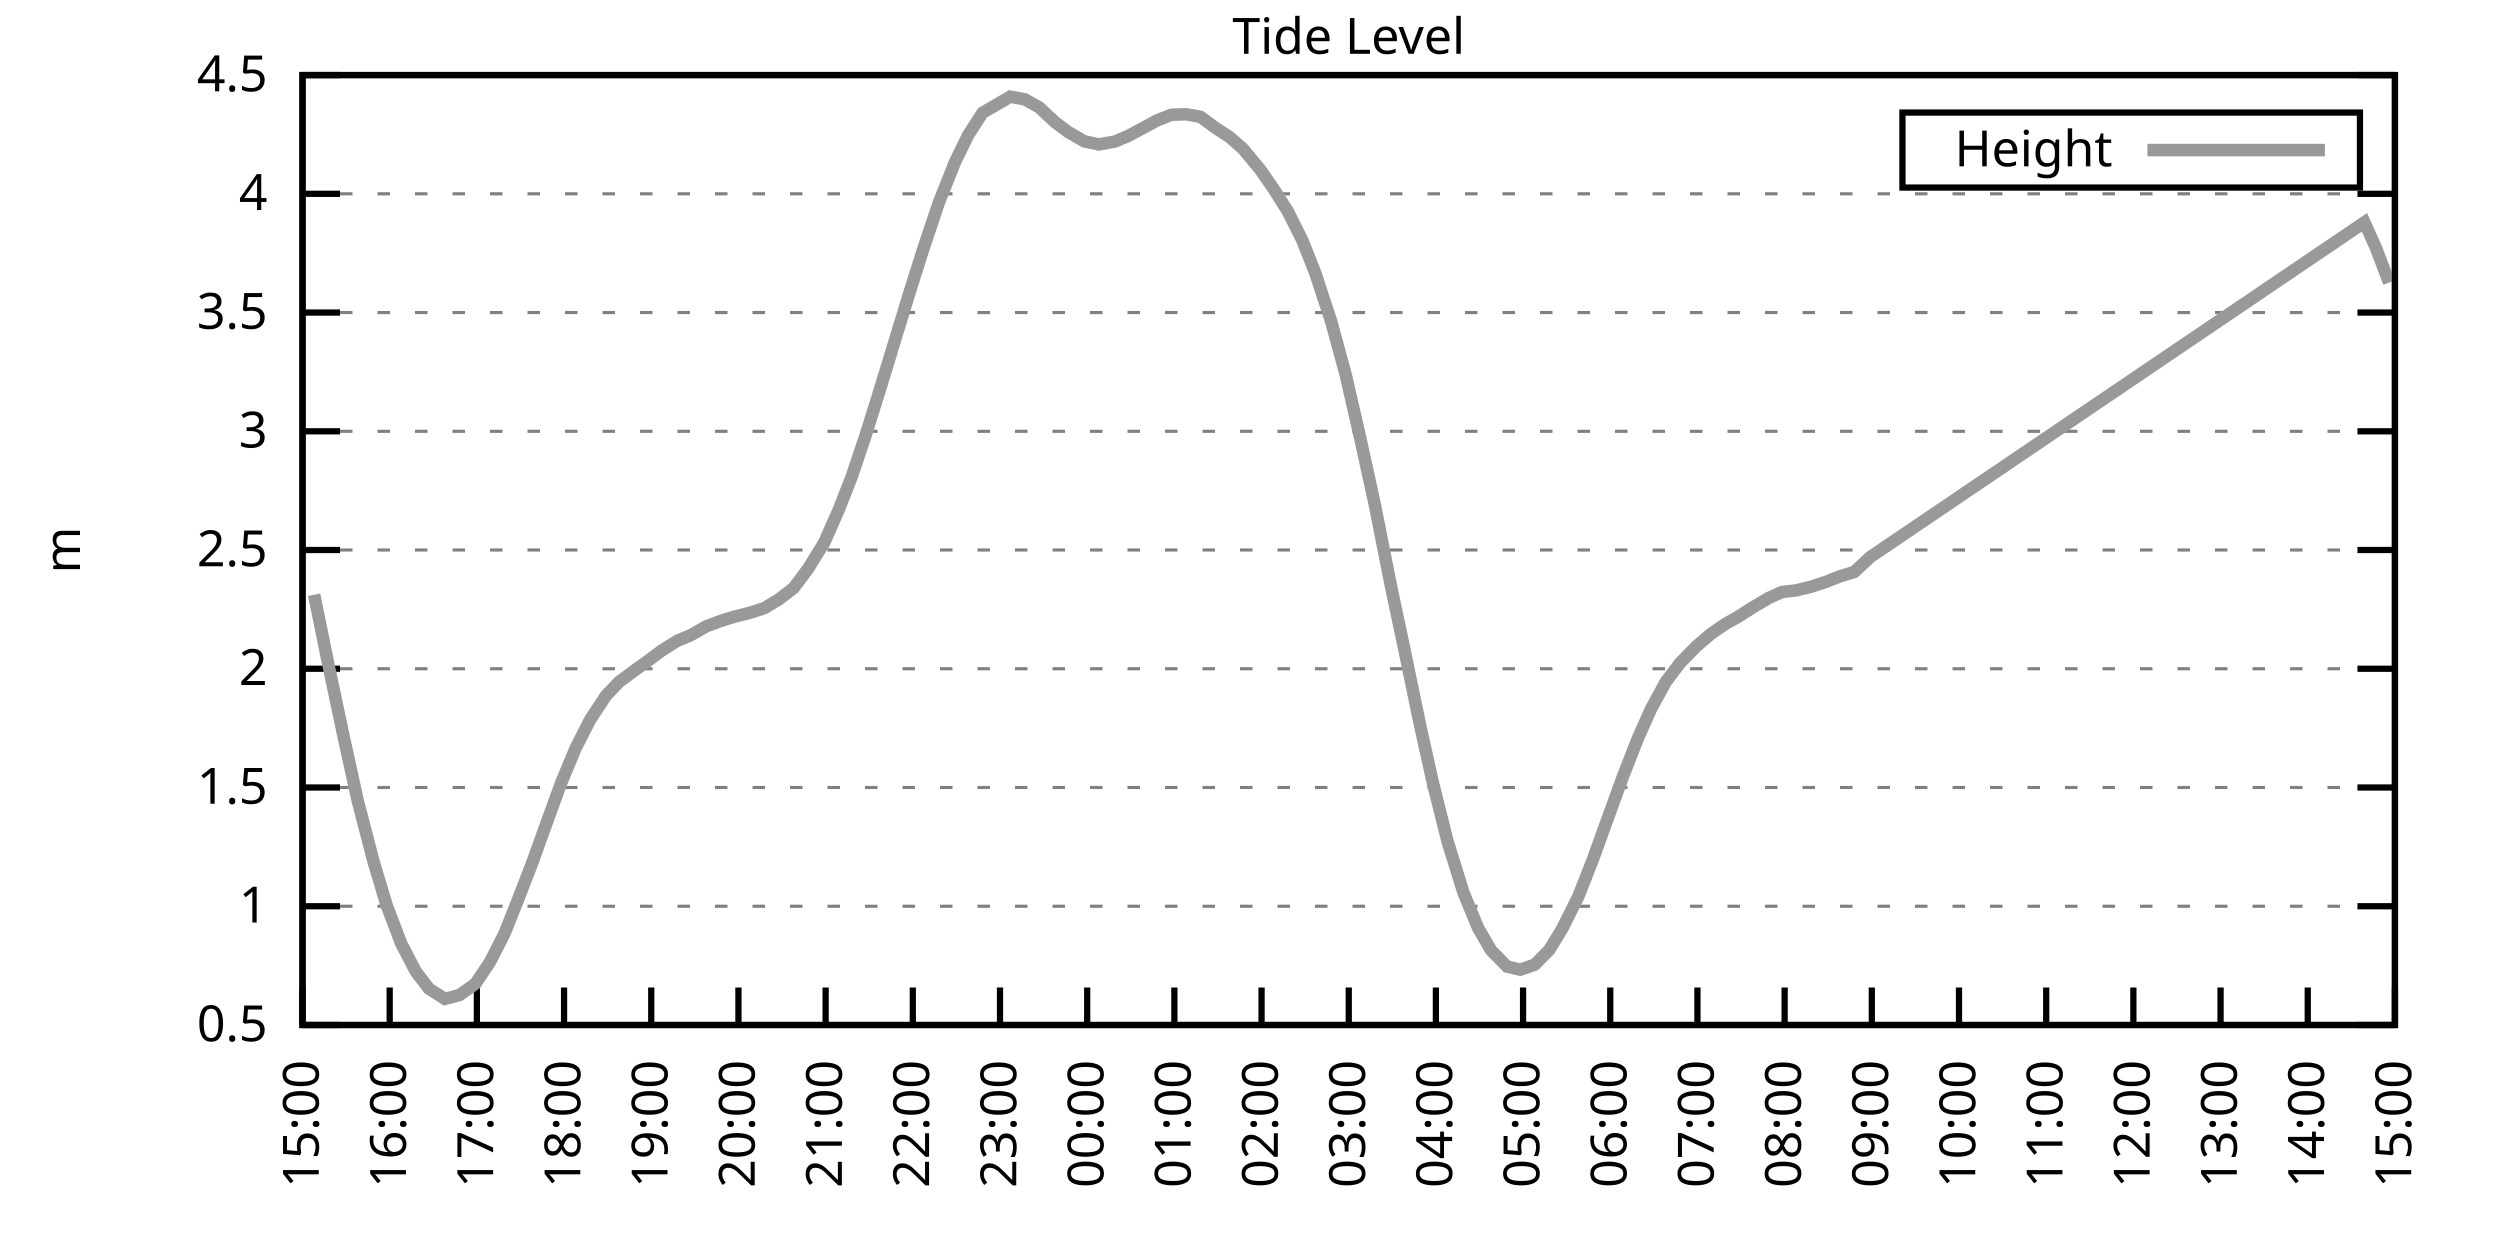
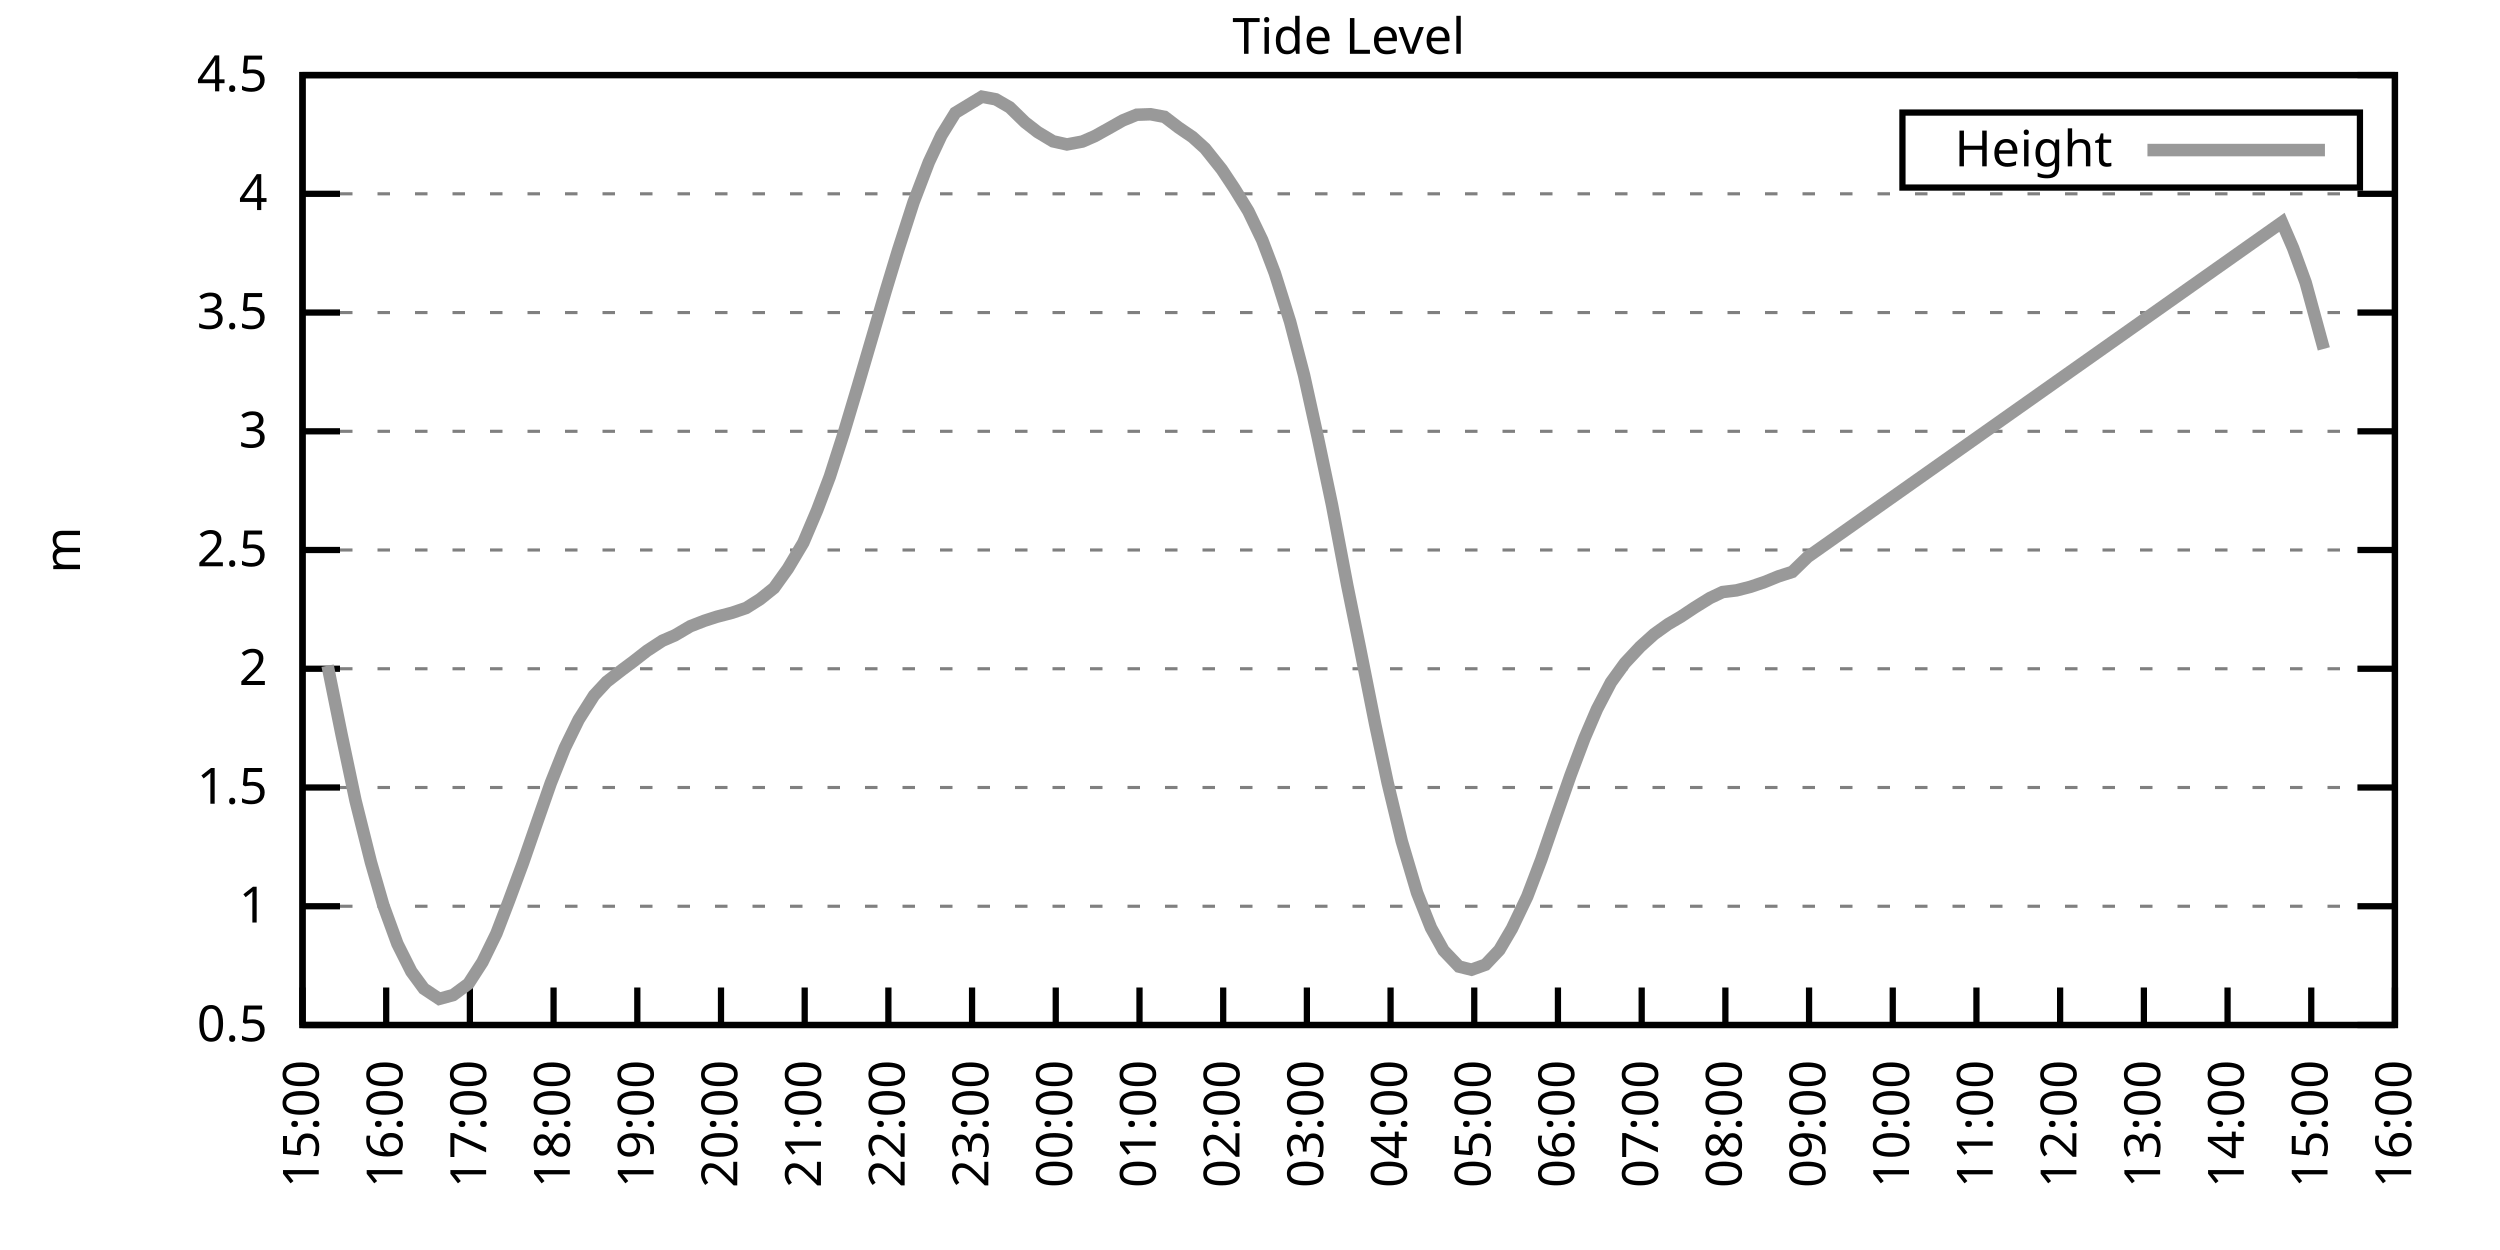
<svg xmlns="http://www.w3.org/2000/svg" xmlns:xlink="http://www.w3.org/1999/xlink" width="400" height="200" viewBox="0 0 400 200">
  <g id="gnuplot_canvas">
    <rect x="0" y="0" width="400" height="200" fill="none" />
    <defs>
      <circle id="gpDot" r="0.5" stroke-width="0.5" stroke="currentColor" />
      <path id="gpPt0" stroke-width="0.333" stroke="currentColor" d="M-1,0 h2 M0,-1 v2" />
      <path id="gpPt1" stroke-width="0.333" stroke="currentColor" d="M-1,-1 L1,1 M1,-1 L-1,1" />
      <path id="gpPt2" stroke-width="0.333" stroke="currentColor" d="M-1,0 L1,0 M0,-1 L0,1 M-1,-1 L1,1 M-1,1 L1,-1" />
      <rect id="gpPt3" stroke-width="0.333" stroke="currentColor" x="-1" y="-1" width="2" height="2" />
      <rect id="gpPt4" stroke-width="0.333" stroke="currentColor" fill="currentColor" x="-1" y="-1" width="2" height="2" />
      <circle id="gpPt5" stroke-width="0.333" stroke="currentColor" cx="0" cy="0" r="1" />
      <use xlink:href="#gpPt5" id="gpPt6" fill="currentColor" stroke="none" />
      <path id="gpPt7" stroke-width="0.333" stroke="currentColor" d="M0,-1.33 L-1.33,0.67 L1.33,0.67 z" />
      <use xlink:href="#gpPt7" id="gpPt8" fill="currentColor" stroke="none" />
      <use xlink:href="#gpPt7" id="gpPt9" stroke="currentColor" transform="rotate(180)" />
      <use xlink:href="#gpPt9" id="gpPt10" fill="currentColor" stroke="none" />
      <use xlink:href="#gpPt3" id="gpPt11" stroke="currentColor" transform="rotate(45)" />
      <use xlink:href="#gpPt11" id="gpPt12" fill="currentColor" stroke="none" />
      <path id="gpPt13" stroke-width="0.333" stroke="currentColor" d="M0,1.330 L1.265,0.411 L0.782,-1.067 L-0.782,-1.076 L-1.265,0.411 z" />
      <use xlink:href="#gpPt13" id="gpPt14" fill="currentColor" stroke="none" />
      <filter id="textbox" filterUnits="objectBoundingBox" x="0" y="0" height="1" width="1">
        <feFlood flood-color="white" flood-opacity="1" result="bgnd" />
        <feComposite in="SourceGraphic" in2="bgnd" operator="atop" />
      </filter>
      <filter id="greybox" filterUnits="objectBoundingBox" x="0" y="0" height="1" width="1">
        <feFlood flood-color="lightgrey" flood-opacity="1" result="grey" />
        <feComposite in="SourceGraphic" in2="grey" operator="atop" />
      </filter>
    </defs>
    <g fill="none" color="white" stroke="currentColor" stroke-width="1.00" stroke-linecap="butt" stroke-linejoin="miter">
</g>
    <g fill="none" color="black" stroke="currentColor" stroke-width="1.00" stroke-linecap="butt" stroke-linejoin="miter">
      <g stroke="none" shape-rendering="crispEdges">
        <polygon fill="rgb(255, 255, 255)" points="48.40,164.00 383.18,164.00 383.18,12.02 48.40,12.02 " />
      </g>
    </g>
    <g fill="none" color="black" stroke="currentColor" stroke-width="1.00" stroke-linecap="butt" stroke-linejoin="miter">
</g>
    <g fill="none" color="black" stroke="black" stroke-width="0.50" stroke-linecap="butt" stroke-linejoin="miter">
</g>
    <g fill="none" color="gray" stroke="currentColor" stroke-width="0.50" stroke-linecap="butt" stroke-linejoin="miter">
      <path stroke="gray" stroke-dasharray="2,4" class="gridline" d="M48.40,164.00 L383.19,164.00  " />
    </g>
    <g fill="none" color="gray" stroke="gray" stroke-width="1.00" stroke-linecap="butt" stroke-linejoin="miter">
</g>
    <g fill="none" color="black" stroke="currentColor" stroke-width="1.00" stroke-linecap="butt" stroke-linejoin="miter">
      <path stroke="black" d="M48.40,164.00 L54.40,164.00 M383.19,164.00 L377.19,164.00  " />
      <g transform="translate(42.80,166.60)" stroke="none" fill="black" font-family="Sans" font-size="8.00" text-anchor="end">
        <text>
          <tspan font-family="Sans"> 0.5</tspan>
        </text>
      </g>
    </g>
    <g fill="none" color="black" stroke="currentColor" stroke-width="1.00" stroke-linecap="butt" stroke-linejoin="miter">
</g>
    <g fill="none" color="black" stroke="black" stroke-width="0.50" stroke-linecap="butt" stroke-linejoin="miter">
</g>
    <g fill="none" color="gray" stroke="currentColor" stroke-width="0.50" stroke-linecap="butt" stroke-linejoin="miter">
      <path stroke="gray" stroke-dasharray="2,4" class="gridline" d="M48.40,145.00 L383.19,145.00  " />
    </g>
    <g fill="none" color="gray" stroke="gray" stroke-width="1.00" stroke-linecap="butt" stroke-linejoin="miter">
</g>
    <g fill="none" color="black" stroke="currentColor" stroke-width="1.00" stroke-linecap="butt" stroke-linejoin="miter">
      <path stroke="black" d="M48.40,145.00 L54.40,145.00 M383.19,145.00 L377.19,145.00  " />
      <g transform="translate(42.80,147.60)" stroke="none" fill="black" font-family="Sans" font-size="8.00" text-anchor="end">
        <text>
          <tspan font-family="Sans"> 1</tspan>
        </text>
      </g>
    </g>
    <g fill="none" color="black" stroke="currentColor" stroke-width="1.00" stroke-linecap="butt" stroke-linejoin="miter">
</g>
    <g fill="none" color="black" stroke="black" stroke-width="0.50" stroke-linecap="butt" stroke-linejoin="miter">
</g>
    <g fill="none" color="gray" stroke="currentColor" stroke-width="0.50" stroke-linecap="butt" stroke-linejoin="miter">
      <path stroke="gray" stroke-dasharray="2,4" class="gridline" d="M48.40,126.00 L383.19,126.00  " />
    </g>
    <g fill="none" color="gray" stroke="gray" stroke-width="1.00" stroke-linecap="butt" stroke-linejoin="miter">
</g>
    <g fill="none" color="black" stroke="currentColor" stroke-width="1.00" stroke-linecap="butt" stroke-linejoin="miter">
      <path stroke="black" d="M48.40,126.00 L54.40,126.00 M383.19,126.00 L377.19,126.00  " />
      <g transform="translate(42.80,128.60)" stroke="none" fill="black" font-family="Sans" font-size="8.00" text-anchor="end">
        <text>
          <tspan font-family="Sans"> 1.5</tspan>
        </text>
      </g>
    </g>
    <g fill="none" color="black" stroke="currentColor" stroke-width="1.00" stroke-linecap="butt" stroke-linejoin="miter">
</g>
    <g fill="none" color="black" stroke="black" stroke-width="0.50" stroke-linecap="butt" stroke-linejoin="miter">
</g>
    <g fill="none" color="gray" stroke="currentColor" stroke-width="0.50" stroke-linecap="butt" stroke-linejoin="miter">
      <path stroke="gray" stroke-dasharray="2,4" class="gridline" d="M48.40,107.00 L383.19,107.00  " />
    </g>
    <g fill="none" color="gray" stroke="gray" stroke-width="1.00" stroke-linecap="butt" stroke-linejoin="miter">
</g>
    <g fill="none" color="black" stroke="currentColor" stroke-width="1.00" stroke-linecap="butt" stroke-linejoin="miter">
      <path stroke="black" d="M48.40,107.00 L54.40,107.00 M383.19,107.00 L377.19,107.00  " />
      <g transform="translate(42.80,109.60)" stroke="none" fill="black" font-family="Sans" font-size="8.00" text-anchor="end">
        <text>
          <tspan font-family="Sans"> 2</tspan>
        </text>
      </g>
    </g>
    <g fill="none" color="black" stroke="currentColor" stroke-width="1.00" stroke-linecap="butt" stroke-linejoin="miter">
</g>
    <g fill="none" color="black" stroke="black" stroke-width="0.50" stroke-linecap="butt" stroke-linejoin="miter">
</g>
    <g fill="none" color="gray" stroke="currentColor" stroke-width="0.50" stroke-linecap="butt" stroke-linejoin="miter">
      <path stroke="gray" stroke-dasharray="2,4" class="gridline" d="M48.40,88.00 L383.19,88.00  " />
    </g>
    <g fill="none" color="gray" stroke="gray" stroke-width="1.00" stroke-linecap="butt" stroke-linejoin="miter">
</g>
    <g fill="none" color="black" stroke="currentColor" stroke-width="1.00" stroke-linecap="butt" stroke-linejoin="miter">
      <path stroke="black" d="M48.40,88.00 L54.40,88.00 M383.19,88.00 L377.19,88.00  " />
      <g transform="translate(42.80,90.60)" stroke="none" fill="black" font-family="Sans" font-size="8.00" text-anchor="end">
        <text>
          <tspan font-family="Sans"> 2.5</tspan>
        </text>
      </g>
    </g>
    <g fill="none" color="black" stroke="currentColor" stroke-width="1.00" stroke-linecap="butt" stroke-linejoin="miter">
</g>
    <g fill="none" color="black" stroke="black" stroke-width="0.50" stroke-linecap="butt" stroke-linejoin="miter">
</g>
    <g fill="none" color="gray" stroke="currentColor" stroke-width="0.50" stroke-linecap="butt" stroke-linejoin="miter">
      <path stroke="gray" stroke-dasharray="2,4" class="gridline" d="M48.40,69.01 L383.19,69.01  " />
    </g>
    <g fill="none" color="gray" stroke="gray" stroke-width="1.00" stroke-linecap="butt" stroke-linejoin="miter">
</g>
    <g fill="none" color="black" stroke="currentColor" stroke-width="1.00" stroke-linecap="butt" stroke-linejoin="miter">
      <path stroke="black" d="M48.40,69.01 L54.40,69.01 M383.19,69.01 L377.19,69.01  " />
      <g transform="translate(42.80,71.61)" stroke="none" fill="black" font-family="Sans" font-size="8.00" text-anchor="end">
        <text>
          <tspan font-family="Sans"> 3</tspan>
        </text>
      </g>
    </g>
    <g fill="none" color="black" stroke="currentColor" stroke-width="1.00" stroke-linecap="butt" stroke-linejoin="miter">
</g>
    <g fill="none" color="black" stroke="black" stroke-width="0.50" stroke-linecap="butt" stroke-linejoin="miter">
</g>
    <g fill="none" color="gray" stroke="currentColor" stroke-width="0.50" stroke-linecap="butt" stroke-linejoin="miter">
      <path stroke="gray" stroke-dasharray="2,4" class="gridline" d="M48.40,50.01 L383.19,50.01  " />
    </g>
    <g fill="none" color="gray" stroke="gray" stroke-width="1.00" stroke-linecap="butt" stroke-linejoin="miter">
</g>
    <g fill="none" color="black" stroke="currentColor" stroke-width="1.00" stroke-linecap="butt" stroke-linejoin="miter">
      <path stroke="black" d="M48.40,50.01 L54.40,50.01 M383.19,50.01 L377.19,50.01  " />
      <g transform="translate(42.80,52.61)" stroke="none" fill="black" font-family="Sans" font-size="8.00" text-anchor="end">
        <text>
          <tspan font-family="Sans"> 3.5</tspan>
        </text>
      </g>
    </g>
    <g fill="none" color="black" stroke="currentColor" stroke-width="1.00" stroke-linecap="butt" stroke-linejoin="miter">
</g>
    <g fill="none" color="black" stroke="black" stroke-width="0.50" stroke-linecap="butt" stroke-linejoin="miter">
</g>
    <g fill="none" color="gray" stroke="currentColor" stroke-width="0.50" stroke-linecap="butt" stroke-linejoin="miter">
      <path stroke="gray" stroke-dasharray="2,4" class="gridline" d="M48.40,31.01 L383.19,31.01  " />
    </g>
    <g fill="none" color="gray" stroke="gray" stroke-width="1.00" stroke-linecap="butt" stroke-linejoin="miter">
</g>
    <g fill="none" color="black" stroke="currentColor" stroke-width="1.00" stroke-linecap="butt" stroke-linejoin="miter">
      <path stroke="black" d="M48.40,31.01 L54.40,31.01 M383.19,31.01 L377.19,31.01  " />
      <g transform="translate(42.80,33.61)" stroke="none" fill="black" font-family="Sans" font-size="8.00" text-anchor="end">
        <text>
          <tspan font-family="Sans"> 4</tspan>
        </text>
      </g>
    </g>
    <g fill="none" color="black" stroke="currentColor" stroke-width="1.00" stroke-linecap="butt" stroke-linejoin="miter">
</g>
    <g fill="none" color="black" stroke="black" stroke-width="0.50" stroke-linecap="butt" stroke-linejoin="miter">
</g>
    <g fill="none" color="gray" stroke="currentColor" stroke-width="0.50" stroke-linecap="butt" stroke-linejoin="miter">
      <path stroke="gray" stroke-dasharray="2,4" class="gridline" d="M48.40,12.01 L383.19,12.01  " />
    </g>
    <g fill="none" color="gray" stroke="gray" stroke-width="1.00" stroke-linecap="butt" stroke-linejoin="miter">
</g>
    <g fill="none" color="black" stroke="currentColor" stroke-width="1.00" stroke-linecap="butt" stroke-linejoin="miter">
      <path stroke="black" d="M48.40,12.01 L54.40,12.01 M383.19,12.01 L377.19,12.01  " />
      <g transform="translate(42.80,14.61)" stroke="none" fill="black" font-family="Sans" font-size="8.00" text-anchor="end">
        <text>
          <tspan font-family="Sans"> 4.5</tspan>
        </text>
      </g>
    </g>
    <g fill="none" color="black" stroke="currentColor" stroke-width="1.00" stroke-linecap="butt" stroke-linejoin="miter">
      <path stroke="black" d="M48.40,164.00 L48.40,158.00  " />
      <g transform="translate(51.00,169.60) rotate(270.00)" stroke="none" fill="black" font-family="Sans" font-size="8.00" text-anchor="end">
        <text>
          <tspan font-family="Sans">15:00</tspan>
        </text>
      </g>
    </g>
    <g fill="none" color="black" stroke="currentColor" stroke-width="1.00" stroke-linecap="butt" stroke-linejoin="miter">
-       <path stroke="black" d="M62.35,164.00 L62.35,158.00  " />
-       <g transform="translate(64.95,169.60) rotate(270.00)" stroke="none" fill="black" font-family="Sans" font-size="8.00" text-anchor="end">
+       <path stroke="black" d="M61.79,164.00 L61.79,158.00  " />
+       <g transform="translate(64.39,169.60) rotate(270.00)" stroke="none" fill="black" font-family="Sans" font-size="8.00" text-anchor="end">
        <text>
          <tspan font-family="Sans">16:00</tspan>
        </text>
      </g>
    </g>
    <g fill="none" color="black" stroke="currentColor" stroke-width="1.00" stroke-linecap="butt" stroke-linejoin="miter">
-       <path stroke="black" d="M76.30,164.00 L76.30,158.00  " />
-       <g transform="translate(78.90,169.60) rotate(270.00)" stroke="none" fill="black" font-family="Sans" font-size="8.00" text-anchor="end">
+       <path stroke="black" d="M75.18,164.00 L75.18,158.00  " />
+       <g transform="translate(77.78,169.60) rotate(270.00)" stroke="none" fill="black" font-family="Sans" font-size="8.00" text-anchor="end">
        <text>
          <tspan font-family="Sans">17:00</tspan>
        </text>
      </g>
    </g>
    <g fill="none" color="black" stroke="currentColor" stroke-width="1.00" stroke-linecap="butt" stroke-linejoin="miter">
-       <path stroke="black" d="M90.25,164.00 L90.25,158.00  " />
-       <g transform="translate(92.85,169.60) rotate(270.00)" stroke="none" fill="black" font-family="Sans" font-size="8.00" text-anchor="end">
+       <path stroke="black" d="M88.57,164.00 L88.57,158.00  " />
+       <g transform="translate(91.17,169.60) rotate(270.00)" stroke="none" fill="black" font-family="Sans" font-size="8.00" text-anchor="end">
        <text>
          <tspan font-family="Sans">18:00</tspan>
        </text>
      </g>
    </g>
    <g fill="none" color="black" stroke="currentColor" stroke-width="1.00" stroke-linecap="butt" stroke-linejoin="miter">
-       <path stroke="black" d="M104.20,164.00 L104.20,158.00  " />
-       <g transform="translate(106.80,169.60) rotate(270.00)" stroke="none" fill="black" font-family="Sans" font-size="8.00" text-anchor="end">
+       <path stroke="black" d="M101.97,164.00 L101.97,158.00  " />
+       <g transform="translate(104.57,169.60) rotate(270.00)" stroke="none" fill="black" font-family="Sans" font-size="8.00" text-anchor="end">
        <text>
          <tspan font-family="Sans">19:00</tspan>
        </text>
      </g>
    </g>
    <g fill="none" color="black" stroke="currentColor" stroke-width="1.00" stroke-linecap="butt" stroke-linejoin="miter">
-       <path stroke="black" d="M118.15,164.00 L118.15,158.00  " />
-       <g transform="translate(120.75,169.60) rotate(270.00)" stroke="none" fill="black" font-family="Sans" font-size="8.00" text-anchor="end">
+       <path stroke="black" d="M115.36,164.00 L115.36,158.00  " />
+       <g transform="translate(117.96,169.60) rotate(270.00)" stroke="none" fill="black" font-family="Sans" font-size="8.00" text-anchor="end">
        <text>
          <tspan font-family="Sans">20:00</tspan>
        </text>
      </g>
    </g>
    <g fill="none" color="black" stroke="currentColor" stroke-width="1.00" stroke-linecap="butt" stroke-linejoin="miter">
-       <path stroke="black" d="M132.10,164.00 L132.10,158.00  " />
-       <g transform="translate(134.70,169.60) rotate(270.00)" stroke="none" fill="black" font-family="Sans" font-size="8.00" text-anchor="end">
+       <path stroke="black" d="M128.75,164.00 L128.75,158.00  " />
+       <g transform="translate(131.35,169.60) rotate(270.00)" stroke="none" fill="black" font-family="Sans" font-size="8.00" text-anchor="end">
        <text>
          <tspan font-family="Sans">21:00</tspan>
        </text>
      </g>
    </g>
    <g fill="none" color="black" stroke="currentColor" stroke-width="1.00" stroke-linecap="butt" stroke-linejoin="miter">
-       <path stroke="black" d="M146.05,164.00 L146.05,158.00  " />
-       <g transform="translate(148.65,169.60) rotate(270.00)" stroke="none" fill="black" font-family="Sans" font-size="8.00" text-anchor="end">
+       <path stroke="black" d="M142.14,164.00 L142.14,158.00  " />
+       <g transform="translate(144.74,169.60) rotate(270.00)" stroke="none" fill="black" font-family="Sans" font-size="8.00" text-anchor="end">
        <text>
          <tspan font-family="Sans">22:00</tspan>
        </text>
      </g>
    </g>
    <g fill="none" color="black" stroke="currentColor" stroke-width="1.00" stroke-linecap="butt" stroke-linejoin="miter">
-       <path stroke="black" d="M160.00,164.00 L160.00,158.00  " />
-       <g transform="translate(162.60,169.60) rotate(270.00)" stroke="none" fill="black" font-family="Sans" font-size="8.00" text-anchor="end">
+       <path stroke="black" d="M155.53,164.00 L155.53,158.00  " />
+       <g transform="translate(158.13,169.60) rotate(270.00)" stroke="none" fill="black" font-family="Sans" font-size="8.00" text-anchor="end">
        <text>
          <tspan font-family="Sans">23:00</tspan>
        </text>
      </g>
    </g>
    <g fill="none" color="black" stroke="currentColor" stroke-width="1.00" stroke-linecap="butt" stroke-linejoin="miter">
-       <path stroke="black" d="M173.95,164.00 L173.95,158.00  " />
-       <g transform="translate(176.55,169.60) rotate(270.00)" stroke="none" fill="black" font-family="Sans" font-size="8.00" text-anchor="end">
+       <path stroke="black" d="M168.92,164.00 L168.92,158.00  " />
+       <g transform="translate(171.52,169.60) rotate(270.00)" stroke="none" fill="black" font-family="Sans" font-size="8.00" text-anchor="end">
        <text>
          <tspan font-family="Sans">00:00</tspan>
        </text>
      </g>
    </g>
    <g fill="none" color="black" stroke="currentColor" stroke-width="1.00" stroke-linecap="butt" stroke-linejoin="miter">
-       <path stroke="black" d="M187.90,164.00 L187.90,158.00  " />
-       <g transform="translate(190.50,169.60) rotate(270.00)" stroke="none" fill="black" font-family="Sans" font-size="8.00" text-anchor="end">
+       <path stroke="black" d="M182.32,164.00 L182.32,158.00  " />
+       <g transform="translate(184.92,169.60) rotate(270.00)" stroke="none" fill="black" font-family="Sans" font-size="8.00" text-anchor="end">
        <text>
          <tspan font-family="Sans">01:00</tspan>
        </text>
      </g>
    </g>
    <g fill="none" color="black" stroke="currentColor" stroke-width="1.00" stroke-linecap="butt" stroke-linejoin="miter">
-       <path stroke="black" d="M201.85,164.00 L201.85,158.00  " />
-       <g transform="translate(204.45,169.60) rotate(270.00)" stroke="none" fill="black" font-family="Sans" font-size="8.00" text-anchor="end">
+       <path stroke="black" d="M195.71,164.00 L195.71,158.00  " />
+       <g transform="translate(198.31,169.60) rotate(270.00)" stroke="none" fill="black" font-family="Sans" font-size="8.00" text-anchor="end">
        <text>
          <tspan font-family="Sans">02:00</tspan>
        </text>
      </g>
    </g>
    <g fill="none" color="black" stroke="currentColor" stroke-width="1.00" stroke-linecap="butt" stroke-linejoin="miter">
-       <path stroke="black" d="M215.80,164.00 L215.80,158.00  " />
-       <g transform="translate(218.40,169.60) rotate(270.00)" stroke="none" fill="black" font-family="Sans" font-size="8.00" text-anchor="end">
+       <path stroke="black" d="M209.10,164.00 L209.10,158.00  " />
+       <g transform="translate(211.70,169.60) rotate(270.00)" stroke="none" fill="black" font-family="Sans" font-size="8.00" text-anchor="end">
        <text>
          <tspan font-family="Sans">03:00</tspan>
        </text>
      </g>
    </g>
    <g fill="none" color="black" stroke="currentColor" stroke-width="1.00" stroke-linecap="butt" stroke-linejoin="miter">
-       <path stroke="black" d="M229.74,164.00 L229.74,158.00  " />
-       <g transform="translate(232.34,169.60) rotate(270.00)" stroke="none" fill="black" font-family="Sans" font-size="8.00" text-anchor="end">
+       <path stroke="black" d="M222.49,164.00 L222.49,158.00  " />
+       <g transform="translate(225.09,169.60) rotate(270.00)" stroke="none" fill="black" font-family="Sans" font-size="8.00" text-anchor="end">
        <text>
          <tspan font-family="Sans">04:00</tspan>
        </text>
      </g>
    </g>
    <g fill="none" color="black" stroke="currentColor" stroke-width="1.00" stroke-linecap="butt" stroke-linejoin="miter">
-       <path stroke="black" d="M243.69,164.00 L243.69,158.00  " />
-       <g transform="translate(246.29,169.60) rotate(270.00)" stroke="none" fill="black" font-family="Sans" font-size="8.00" text-anchor="end">
+       <path stroke="black" d="M235.88,164.00 L235.88,158.00  " />
+       <g transform="translate(238.48,169.60) rotate(270.00)" stroke="none" fill="black" font-family="Sans" font-size="8.00" text-anchor="end">
        <text>
          <tspan font-family="Sans">05:00</tspan>
        </text>
      </g>
    </g>
    <g fill="none" color="black" stroke="currentColor" stroke-width="1.00" stroke-linecap="butt" stroke-linejoin="miter">
-       <path stroke="black" d="M257.64,164.00 L257.64,158.00  " />
-       <g transform="translate(260.24,169.60) rotate(270.00)" stroke="none" fill="black" font-family="Sans" font-size="8.00" text-anchor="end">
+       <path stroke="black" d="M249.27,164.00 L249.27,158.00  " />
+       <g transform="translate(251.87,169.60) rotate(270.00)" stroke="none" fill="black" font-family="Sans" font-size="8.00" text-anchor="end">
        <text>
          <tspan font-family="Sans">06:00</tspan>
        </text>
      </g>
    </g>
    <g fill="none" color="black" stroke="currentColor" stroke-width="1.00" stroke-linecap="butt" stroke-linejoin="miter">
-       <path stroke="black" d="M271.59,164.00 L271.59,158.00  " />
-       <g transform="translate(274.19,169.60) rotate(270.00)" stroke="none" fill="black" font-family="Sans" font-size="8.00" text-anchor="end">
+       <path stroke="black" d="M262.67,164.00 L262.67,158.00  " />
+       <g transform="translate(265.27,169.60) rotate(270.00)" stroke="none" fill="black" font-family="Sans" font-size="8.00" text-anchor="end">
        <text>
          <tspan font-family="Sans">07:00</tspan>
        </text>
      </g>
    </g>
    <g fill="none" color="black" stroke="currentColor" stroke-width="1.00" stroke-linecap="butt" stroke-linejoin="miter">
-       <path stroke="black" d="M285.54,164.00 L285.54,158.00  " />
-       <g transform="translate(288.14,169.60) rotate(270.00)" stroke="none" fill="black" font-family="Sans" font-size="8.00" text-anchor="end">
+       <path stroke="black" d="M276.06,164.00 L276.06,158.00  " />
+       <g transform="translate(278.66,169.60) rotate(270.00)" stroke="none" fill="black" font-family="Sans" font-size="8.00" text-anchor="end">
        <text>
          <tspan font-family="Sans">08:00</tspan>
        </text>
      </g>
    </g>
    <g fill="none" color="black" stroke="currentColor" stroke-width="1.00" stroke-linecap="butt" stroke-linejoin="miter">
-       <path stroke="black" d="M299.49,164.00 L299.49,158.00  " />
-       <g transform="translate(302.09,169.60) rotate(270.00)" stroke="none" fill="black" font-family="Sans" font-size="8.00" text-anchor="end">
+       <path stroke="black" d="M289.45,164.00 L289.45,158.00  " />
+       <g transform="translate(292.05,169.60) rotate(270.00)" stroke="none" fill="black" font-family="Sans" font-size="8.00" text-anchor="end">
        <text>
          <tspan font-family="Sans">09:00</tspan>
        </text>
      </g>
    </g>
    <g fill="none" color="black" stroke="currentColor" stroke-width="1.00" stroke-linecap="butt" stroke-linejoin="miter">
-       <path stroke="black" d="M313.44,164.00 L313.44,158.00  " />
-       <g transform="translate(316.04,169.60) rotate(270.00)" stroke="none" fill="black" font-family="Sans" font-size="8.00" text-anchor="end">
+       <path stroke="black" d="M302.84,164.00 L302.84,158.00  " />
+       <g transform="translate(305.44,169.60) rotate(270.00)" stroke="none" fill="black" font-family="Sans" font-size="8.00" text-anchor="end">
        <text>
          <tspan font-family="Sans">10:00</tspan>
        </text>
      </g>
    </g>
    <g fill="none" color="black" stroke="currentColor" stroke-width="1.00" stroke-linecap="butt" stroke-linejoin="miter">
-       <path stroke="black" d="M327.39,164.00 L327.39,158.00  " />
-       <g transform="translate(329.99,169.60) rotate(270.00)" stroke="none" fill="black" font-family="Sans" font-size="8.00" text-anchor="end">
+       <path stroke="black" d="M316.23,164.00 L316.23,158.00  " />
+       <g transform="translate(318.83,169.60) rotate(270.00)" stroke="none" fill="black" font-family="Sans" font-size="8.00" text-anchor="end">
        <text>
          <tspan font-family="Sans">11:00</tspan>
        </text>
      </g>
    </g>
    <g fill="none" color="black" stroke="currentColor" stroke-width="1.00" stroke-linecap="butt" stroke-linejoin="miter">
-       <path stroke="black" d="M341.34,164.00 L341.34,158.00  " />
-       <g transform="translate(343.94,169.60) rotate(270.00)" stroke="none" fill="black" font-family="Sans" font-size="8.00" text-anchor="end">
+       <path stroke="black" d="M329.62,164.00 L329.62,158.00  " />
+       <g transform="translate(332.22,169.60) rotate(270.00)" stroke="none" fill="black" font-family="Sans" font-size="8.00" text-anchor="end">
        <text>
          <tspan font-family="Sans">12:00</tspan>
        </text>
      </g>
    </g>
    <g fill="none" color="black" stroke="currentColor" stroke-width="1.00" stroke-linecap="butt" stroke-linejoin="miter">
-       <path stroke="black" d="M355.29,164.00 L355.29,158.00  " />
-       <g transform="translate(357.89,169.60) rotate(270.00)" stroke="none" fill="black" font-family="Sans" font-size="8.00" text-anchor="end">
+       <path stroke="black" d="M343.02,164.00 L343.02,158.00  " />
+       <g transform="translate(345.62,169.60) rotate(270.00)" stroke="none" fill="black" font-family="Sans" font-size="8.00" text-anchor="end">
        <text>
          <tspan font-family="Sans">13:00</tspan>
        </text>
      </g>
    </g>
    <g fill="none" color="black" stroke="currentColor" stroke-width="1.00" stroke-linecap="butt" stroke-linejoin="miter">
-       <path stroke="black" d="M369.24,164.00 L369.24,158.00  " />
-       <g transform="translate(371.84,169.60) rotate(270.00)" stroke="none" fill="black" font-family="Sans" font-size="8.00" text-anchor="end">
+       <path stroke="black" d="M356.41,164.00 L356.41,158.00  " />
+       <g transform="translate(359.01,169.60) rotate(270.00)" stroke="none" fill="black" font-family="Sans" font-size="8.00" text-anchor="end">
        <text>
          <tspan font-family="Sans">14:00</tspan>
+         </text>
+       </g>
+     </g>
+     <g fill="none" color="black" stroke="currentColor" stroke-width="1.00" stroke-linecap="butt" stroke-linejoin="miter">
+       <path stroke="black" d="M369.80,164.00 L369.80,158.00  " />
+       <g transform="translate(372.40,169.60) rotate(270.00)" stroke="none" fill="black" font-family="Sans" font-size="8.00" text-anchor="end">
+         <text>
+           <tspan font-family="Sans">15:00</tspan>
        </text>
      </g>
    </g>
    <g fill="none" color="black" stroke="currentColor" stroke-width="1.00" stroke-linecap="butt" stroke-linejoin="miter">
      <path stroke="black" d="M383.19,164.00 L383.19,158.00  " />
      <g transform="translate(385.79,169.60) rotate(270.00)" stroke="none" fill="black" font-family="Sans" font-size="8.00" text-anchor="end">
        <text>
-           <tspan font-family="Sans">15:00</tspan>
+           <tspan font-family="Sans">16:00</tspan>
        </text>
      </g>
    </g>
    <g fill="none" color="black" stroke="currentColor" stroke-width="1.00" stroke-linecap="butt" stroke-linejoin="miter">
</g>
    <g fill="none" color="black" stroke="currentColor" stroke-width="1.00" stroke-linecap="butt" stroke-linejoin="miter">
      <path stroke="black" d="M48.40,12.01 L48.40,164.00 L383.19,164.00 L383.19,12.01 L48.40,12.01 Z  " />
    </g>
    <g fill="none" color="black" stroke="currentColor" stroke-width="1.00" stroke-linecap="butt" stroke-linejoin="miter">
</g>
    <g fill="none" color="black" stroke="currentColor" stroke-width="1.00" stroke-linecap="butt" stroke-linejoin="miter">
      <path stroke="black" d="M304.39,30.01 L304.39,18.01 L377.59,18.01 L377.59,30.01 L304.39,30.01 Z  " />
    </g>
    <g id="Tide_level_plot_1">
      <g fill="none" color="white" stroke="black" stroke-width="2.00" stroke-linecap="butt" stroke-linejoin="miter">
</g>
      <g fill="none" color="black" stroke="currentColor" stroke-width="2.00" stroke-linecap="butt" stroke-linejoin="miter">
        <g transform="translate(337.99,26.61)" stroke="none" fill="black" font-family="Sans" font-size="8.00" text-anchor="end">
          <text>
            <tspan font-family="Sans">Height</tspan>
          </text>
        </g>
      </g>
      <g fill="none" color="black" stroke="currentColor" stroke-width="2.00" stroke-linecap="butt" stroke-linejoin="miter">
-         <path stroke="rgb(153, 153, 153)" d="M343.59,24.01 L371.99,24.01 M50.26,95.15 L52.58,106.51 L54.91,117.53 L57.23,128.09 L59.79,137.93 L61.88,144.89   L64.21,151.00 L66.53,155.45 L68.63,158.19 L71.18,159.82 L73.51,159.21 L76.07,157.39 L78.39,153.93 L80.72,149.37   L82.81,144.13 L85.13,138.12 L87.46,131.66 L89.78,125.28 L92.11,119.69 L94.43,115.14 L96.99,111.26 L99.08,109.09   L101.64,107.19 L103.50,105.86 L105.83,104.12 L108.38,102.52 L110.48,101.65 L113.03,100.20 L115.36,99.33 L117.45,98.68   L120.01,98.04 L122.33,97.28 L124.66,95.87 L126.98,94.08 L129.31,90.97 L131.87,86.83 L134.19,81.58 L136.28,76.26   L138.61,69.31 L140.93,61.86 L143.49,53.47 L145.58,46.63 L147.67,40.01 L150.23,32.38 L152.79,25.96 L154.88,21.66   L157.21,18.05 L161.62,15.47 L163.95,15.89 L166.27,17.18 L168.83,19.57 L170.92,21.13 L173.48,22.61 L175.81,23.11   L178.36,22.65 L180.46,21.78 L183.01,20.41 L185.11,19.27 L187.43,18.36 L189.76,18.28 L192.08,18.70 L194.41,20.41   L196.73,21.93 L198.82,23.75 L201.61,27.10 L203.71,30.13 L206.03,33.78 L208.36,38.42 L210.45,43.70 L213.01,51.49   L215.33,60.04 L217.65,70.15 L219.98,80.79 L222.54,93.70 L224.63,103.58 L227.19,115.93 L229.28,125.32 L231.60,134.59   L234.16,142.84 L236.49,148.46 L238.58,152.07 L241.14,154.65 L243.23,155.15 L245.55,154.35 L247.88,151.99 L249.97,148.57   L252.53,143.44 L254.85,137.55 L256.95,131.74 L259.74,124.06 L262.06,118.14 L264.15,113.46 L266.48,109.17 L268.80,106.09   L271.36,103.47 L273.69,101.46 L276.01,99.86 L278.10,98.68 L280.43,97.20 L282.99,95.68 L285.08,94.73 L287.40,94.46   L289.73,93.89 L292.05,93.13 L294.38,92.22 L296.70,91.50 L299.26,89.11 L378.31,35.57 L380.17,39.71 L382.26,45.22    " />
+         <path stroke="rgb(153, 153, 153)" d="M343.59,24.01 L371.99,24.01 M52.42,106.51 L54.65,117.53 L56.88,128.09 L59.34,137.93 L61.35,144.89 L63.58,151.00   L65.81,155.45 L67.82,158.19 L70.27,159.82 L72.50,159.21 L74.96,157.39 L77.19,153.93 L79.42,149.37 L81.43,144.13   L83.66,138.12 L85.90,131.66 L88.13,125.28 L90.36,119.69 L92.59,115.14 L95.05,111.26 L97.06,109.09 L99.51,107.19   L101.30,105.86 L103.53,104.12 L105.98,102.52 L107.99,101.65 L110.45,100.20 L112.68,99.33 L114.69,98.68 L117.14,98.04   L119.38,97.28 L121.61,95.87 L123.84,94.08 L126.07,90.97 L128.53,86.83 L130.76,81.58 L132.77,76.26 L135.00,69.31   L137.23,61.86 L139.69,53.47 L141.69,46.63 L143.70,40.01 L146.16,32.38 L148.61,25.96 L150.62,21.66 L152.85,18.05   L157.10,15.47 L159.33,15.89 L161.56,17.18 L164.01,19.57 L166.02,21.13 L168.48,22.61 L170.71,23.11 L173.17,22.65   L175.17,21.78 L177.63,20.41 L179.64,19.27 L181.87,18.36 L184.10,18.28 L186.33,18.70 L188.57,20.41 L190.80,21.93   L192.81,23.75 L195.48,27.10 L197.49,30.13 L199.73,33.78 L201.96,38.42 L203.97,43.70 L206.42,51.49 L208.65,60.04   L210.88,70.15 L213.12,80.79 L215.57,93.70 L217.58,103.58 L220.04,115.93 L222.04,125.32 L224.28,134.59 L226.73,142.84   L228.96,148.46 L230.97,152.07 L233.43,154.65 L235.44,155.15 L237.67,154.35 L239.90,151.99 L241.91,148.57 L244.36,143.44   L246.60,137.55 L248.60,131.74 L251.28,124.06 L253.51,118.14 L255.52,113.46 L257.76,109.17 L259.99,106.09 L262.44,103.47   L264.67,101.46 L266.91,99.86 L268.92,98.68 L271.15,97.20 L273.60,95.68 L275.61,94.73 L277.84,94.46 L280.07,93.89   L282.31,93.13 L284.54,92.22 L286.77,91.50 L289.23,89.11 L365.11,35.57 L366.90,39.71 L368.91,45.22 L371.81,55.82    " />
      </g>
    </g>
    <g fill="none" color="black" stroke="currentColor" stroke-width="2.00" stroke-linecap="butt" stroke-linejoin="miter">
</g>
    <g fill="none" color="black" stroke="black" stroke-width="1.00" stroke-linecap="butt" stroke-linejoin="miter">
</g>
    <g fill="none" color="black" stroke="currentColor" stroke-width="1.00" stroke-linecap="butt" stroke-linejoin="miter">
      <path stroke="black" d="M48.40,12.01 L48.40,164.00 L383.19,164.00 L383.19,12.01 L48.40,12.01 Z  " />
      <g transform="translate(12.80,88.01) rotate(270.00)" stroke="none" fill="black" font-family="Sans" font-size="8.00" text-anchor="middle">
        <text>
          <tspan font-family="Sans">m</tspan>
        </text>
      </g>
    </g>
    <g fill="none" color="black" stroke="currentColor" stroke-width="1.00" stroke-linecap="butt" stroke-linejoin="miter">
</g>
    <g fill="none" color="black" stroke="currentColor" stroke-width="1.00" stroke-linecap="butt" stroke-linejoin="miter">
      <g transform="translate(215.79,8.61)" stroke="none" fill="black" font-family="Sans" font-size="8.00" text-anchor="middle">
        <text>
          <tspan font-family="Sans">Tide Level</tspan>
        </text>
      </g>
    </g>
    <g fill="none" color="black" stroke="currentColor" stroke-width="1.00" stroke-linecap="butt" stroke-linejoin="miter">
</g>
  </g>
</svg>
